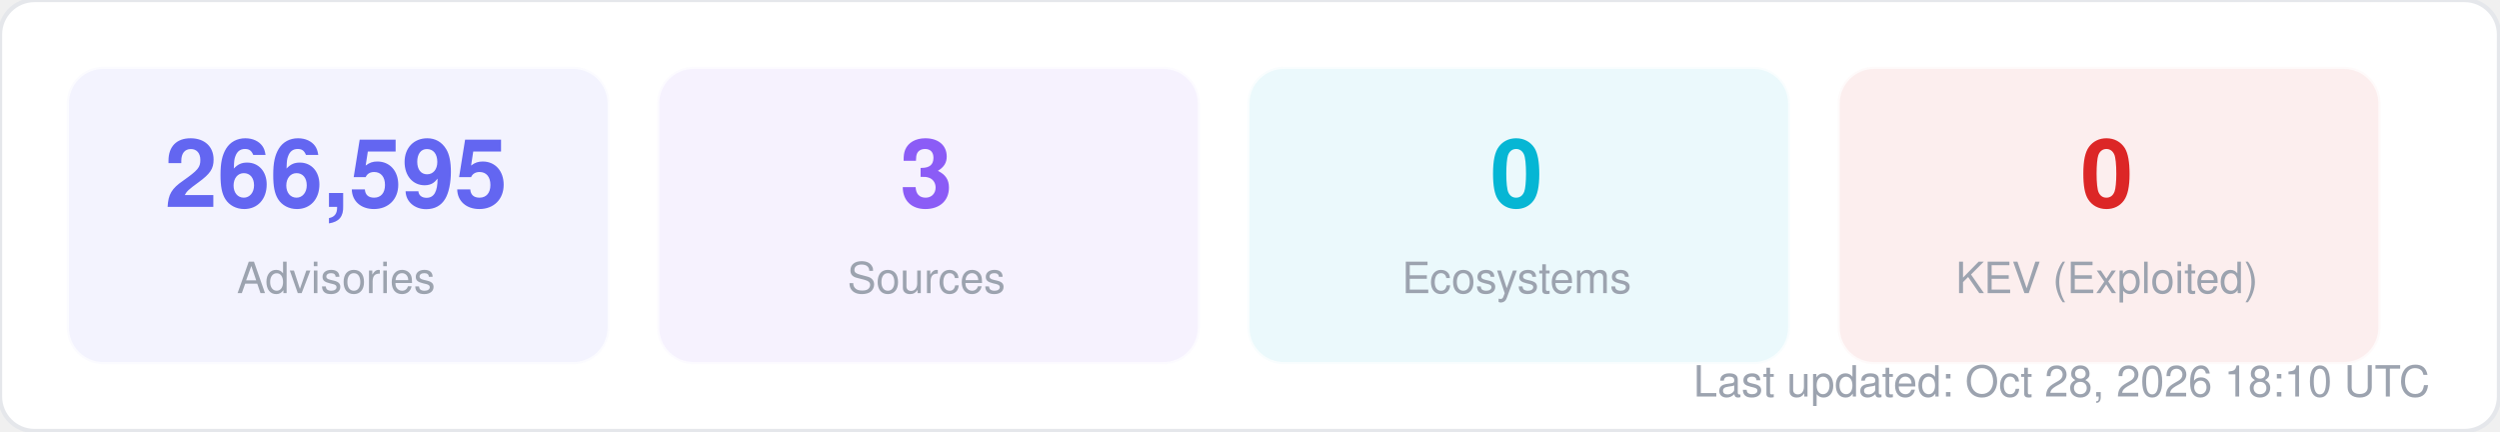
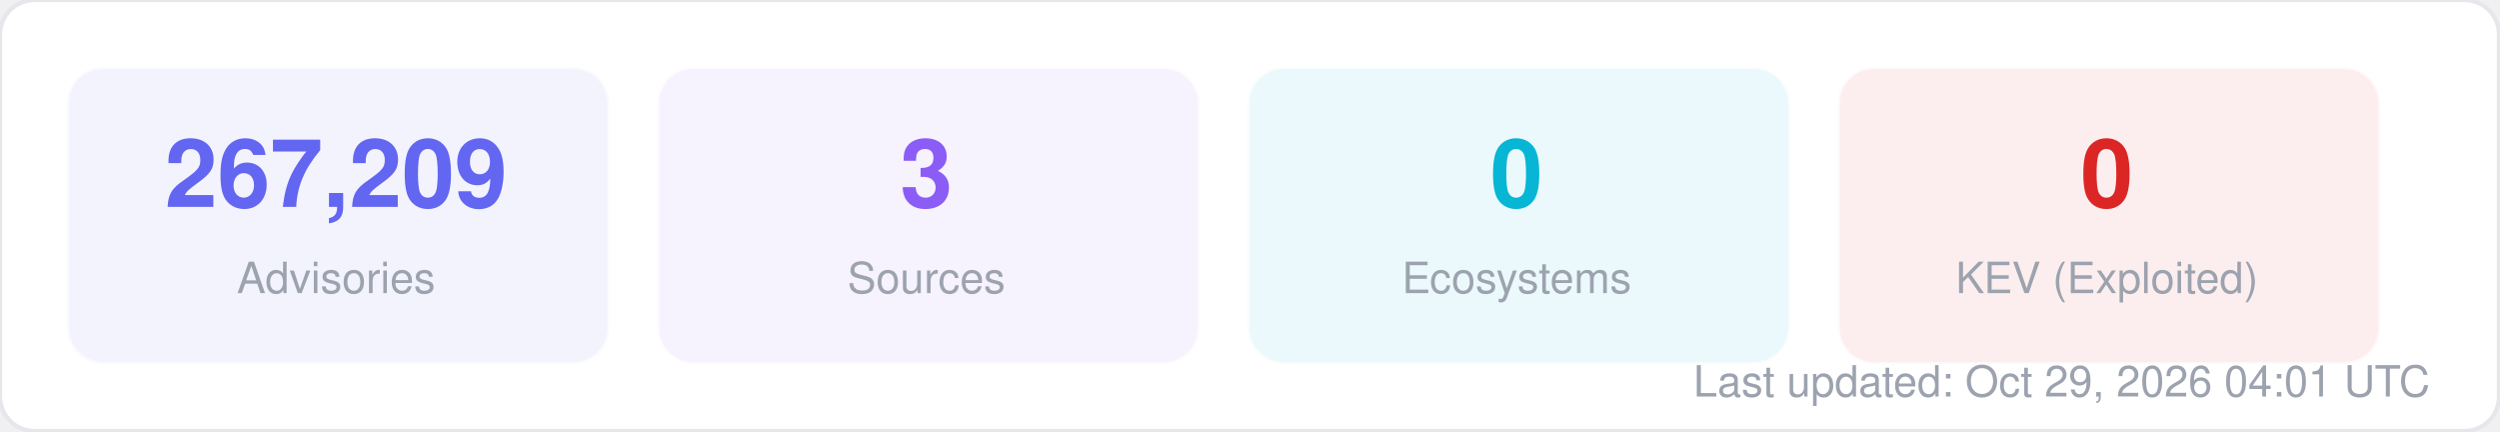
<svg xmlns="http://www.w3.org/2000/svg" width="580" height="100" viewBox="0 0 580 100" fill="none">
  <style>
  text { font-family: -apple-system, BlinkMacSystemFont, "Segoe UI", Helvetica, Arial, sans-serif; }
  .title { font-size: 14px; font-weight: 700; fill: #1f2937; }
  .label { font-size: 11px; fill: #6b7280; }
  .value { font-size: 11px; font-weight: 600; fill: #374151; }
  .big-number { font-size: 28px; font-weight: 800; fill: #111827; }
  .sub { font-size: 10px; fill: #9ca3af; }
</style>
  <rect width="580" height="100" rx="8" fill="#ffffff" stroke="#e5e7eb" stroke-width="1" />
  <rect x="16" y="16" width="125" height="68" rx="8" fill="#6366f1" opacity="0.08" stroke="#6366f1" stroke-width="1" stroke-opacity="0.3" />
-   <text x="78" y="48" text-anchor="middle" class="big-number" style="font-size:22px; fill:#6366f1">266,595</text>
+   <text x="78" y="48" text-anchor="middle" class="big-number" style="font-size:22px; fill:#6366f1">267,209</text>
  <text x="78" y="68" text-anchor="middle" class="sub">Advisories</text>
  <rect x="153" y="16" width="125" height="68" rx="8" fill="#8b5cf6" opacity="0.08" stroke="#8b5cf6" stroke-width="1" stroke-opacity="0.3" />
  <text x="215" y="48" text-anchor="middle" class="big-number" style="font-size:22px; fill:#8b5cf6">3</text>
  <text x="215" y="68" text-anchor="middle" class="sub">Sources</text>
  <rect x="290" y="16" width="125" height="68" rx="8" fill="#06b6d4" opacity="0.08" stroke="#06b6d4" stroke-width="1" stroke-opacity="0.3" />
  <text x="352" y="48" text-anchor="middle" class="big-number" style="font-size:22px; fill:#06b6d4">0</text>
  <text x="352" y="68" text-anchor="middle" class="sub">Ecosystems</text>
  <rect x="427" y="16" width="125" height="68" rx="8" fill="#dc2626" opacity="0.08" stroke="#dc2626" stroke-width="1" stroke-opacity="0.3" />
  <text x="489" y="48" text-anchor="middle" class="big-number" style="font-size:22px; fill:#dc2626">0</text>
  <text x="489" y="68" text-anchor="middle" class="sub">KEV (Exploited)</text>
-   <text x="564" y="92" text-anchor="end" class="sub">Last updated: Oct 28, 2026 18:10 UTC</text>
+   <text x="564" y="92" text-anchor="end" class="sub">Last updated: Oct 29, 2026 04:01 UTC</text>
</svg>
